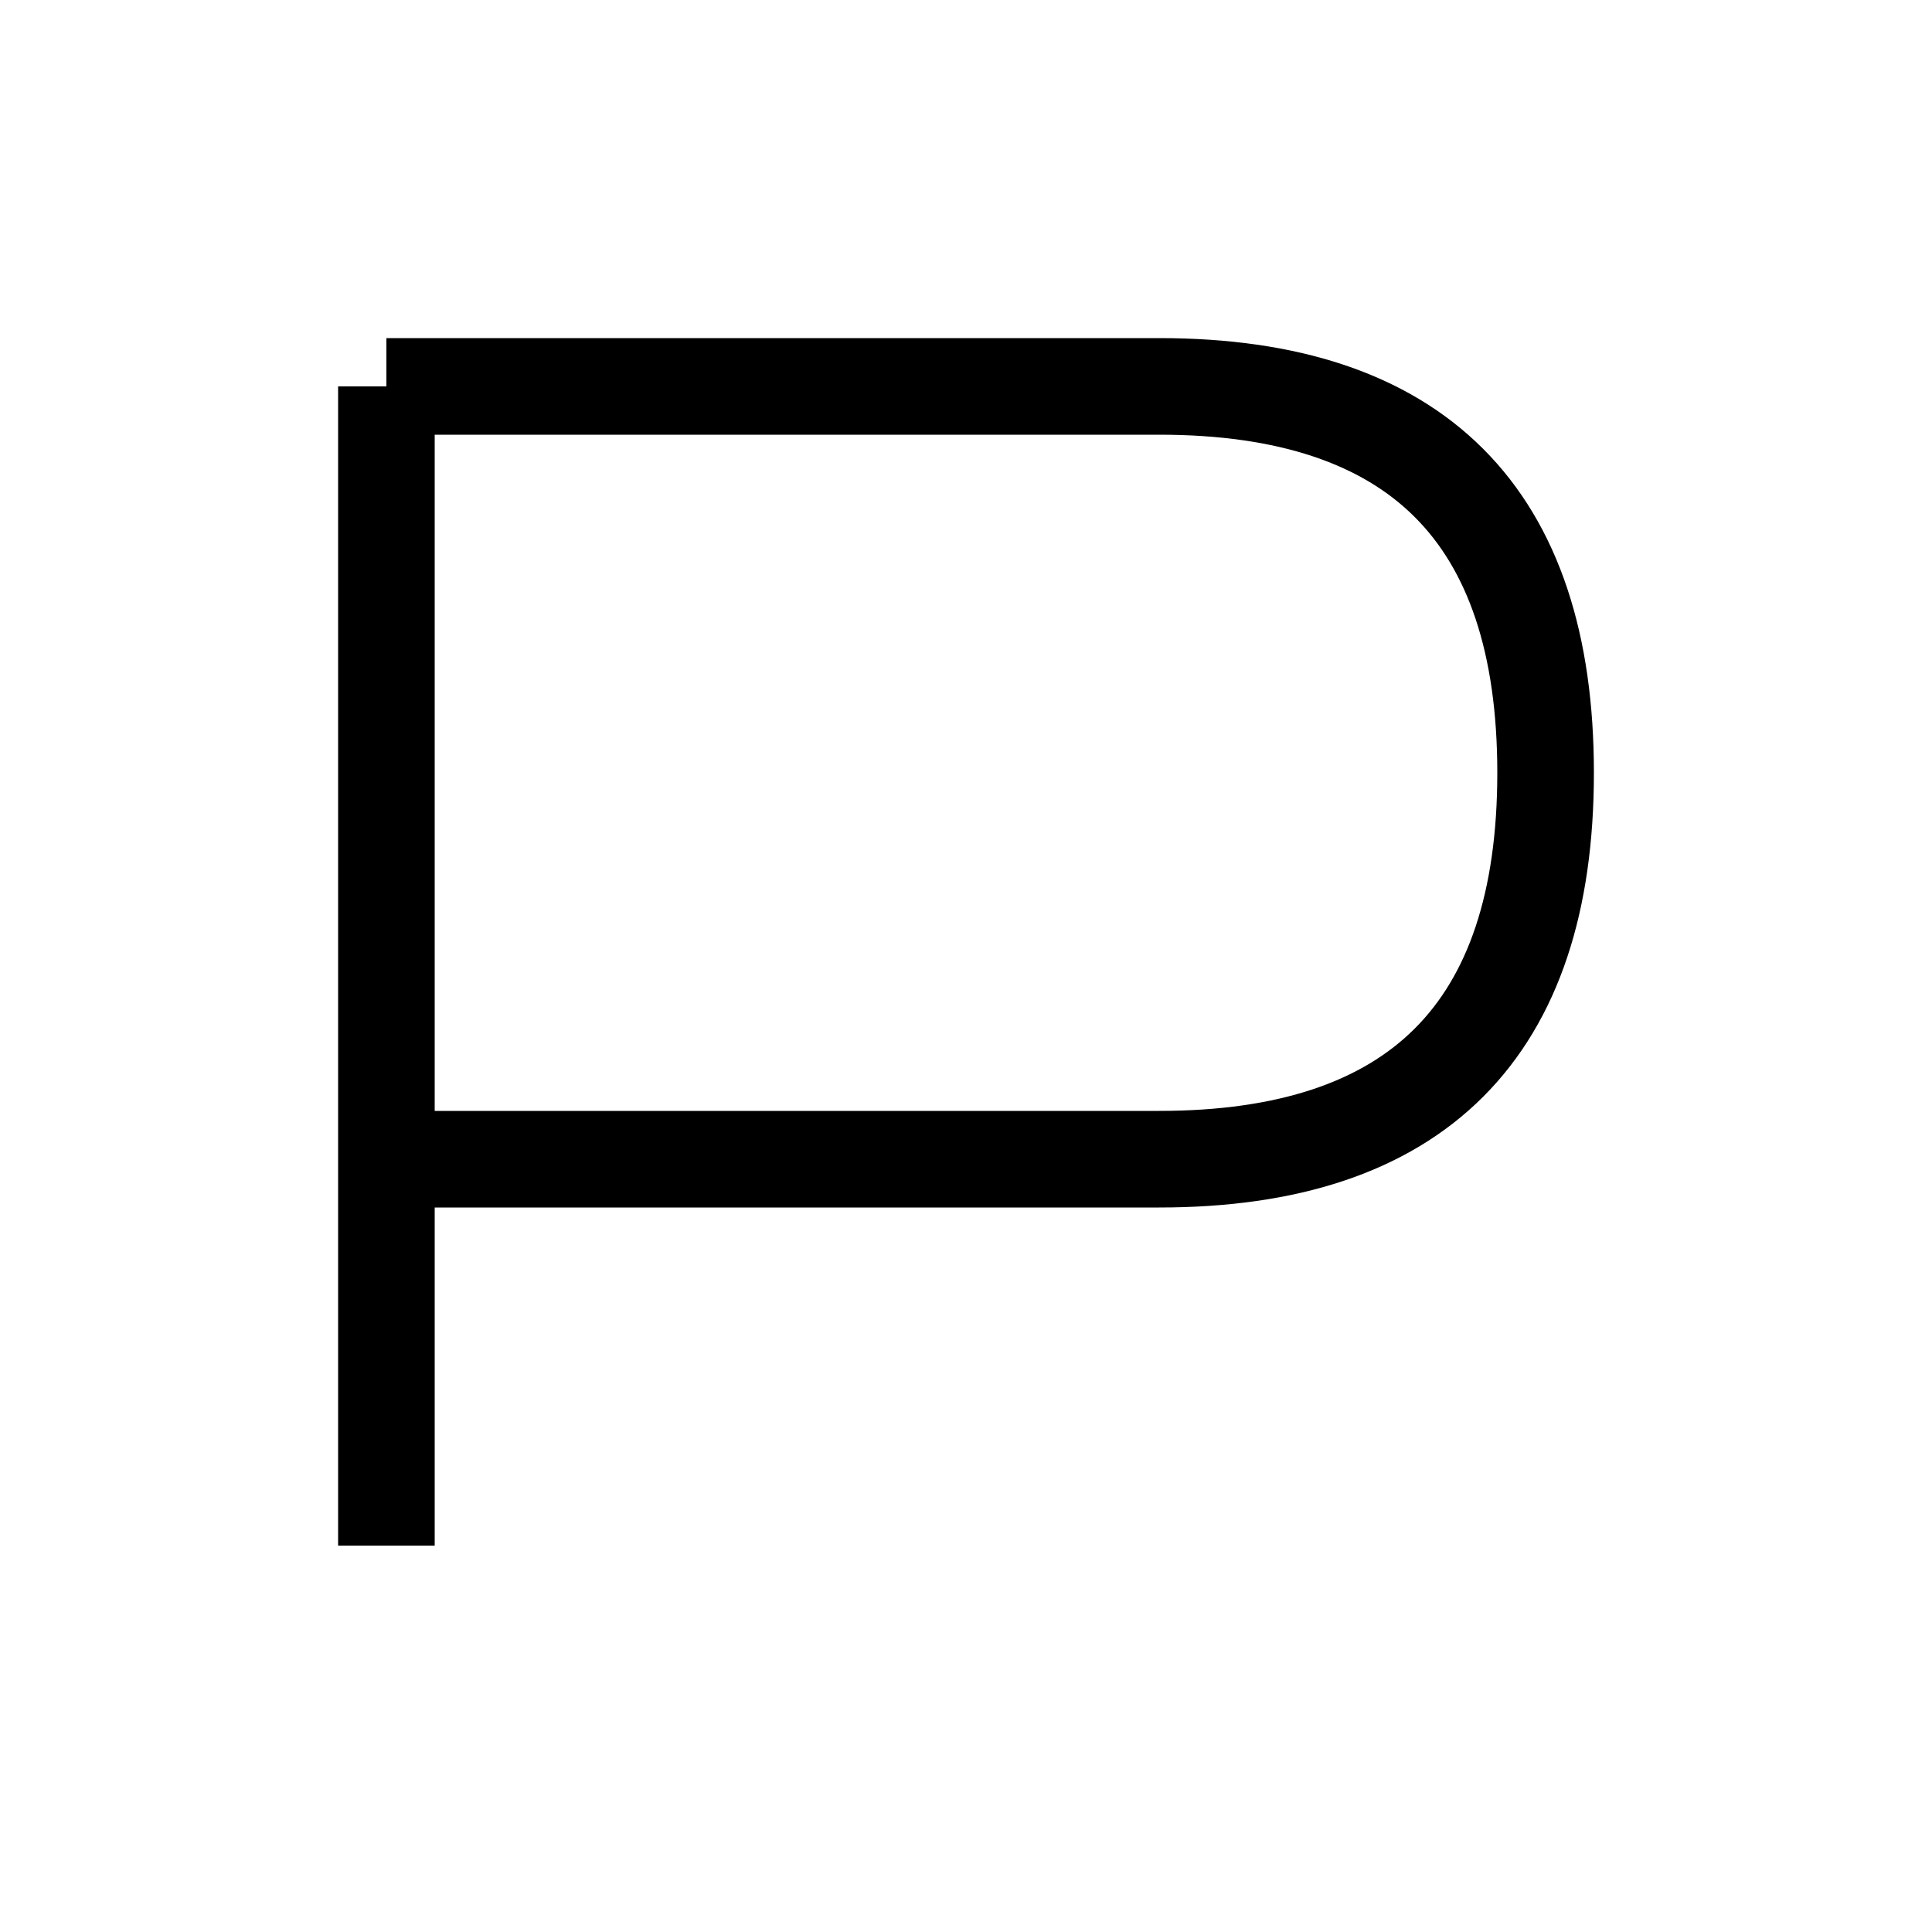
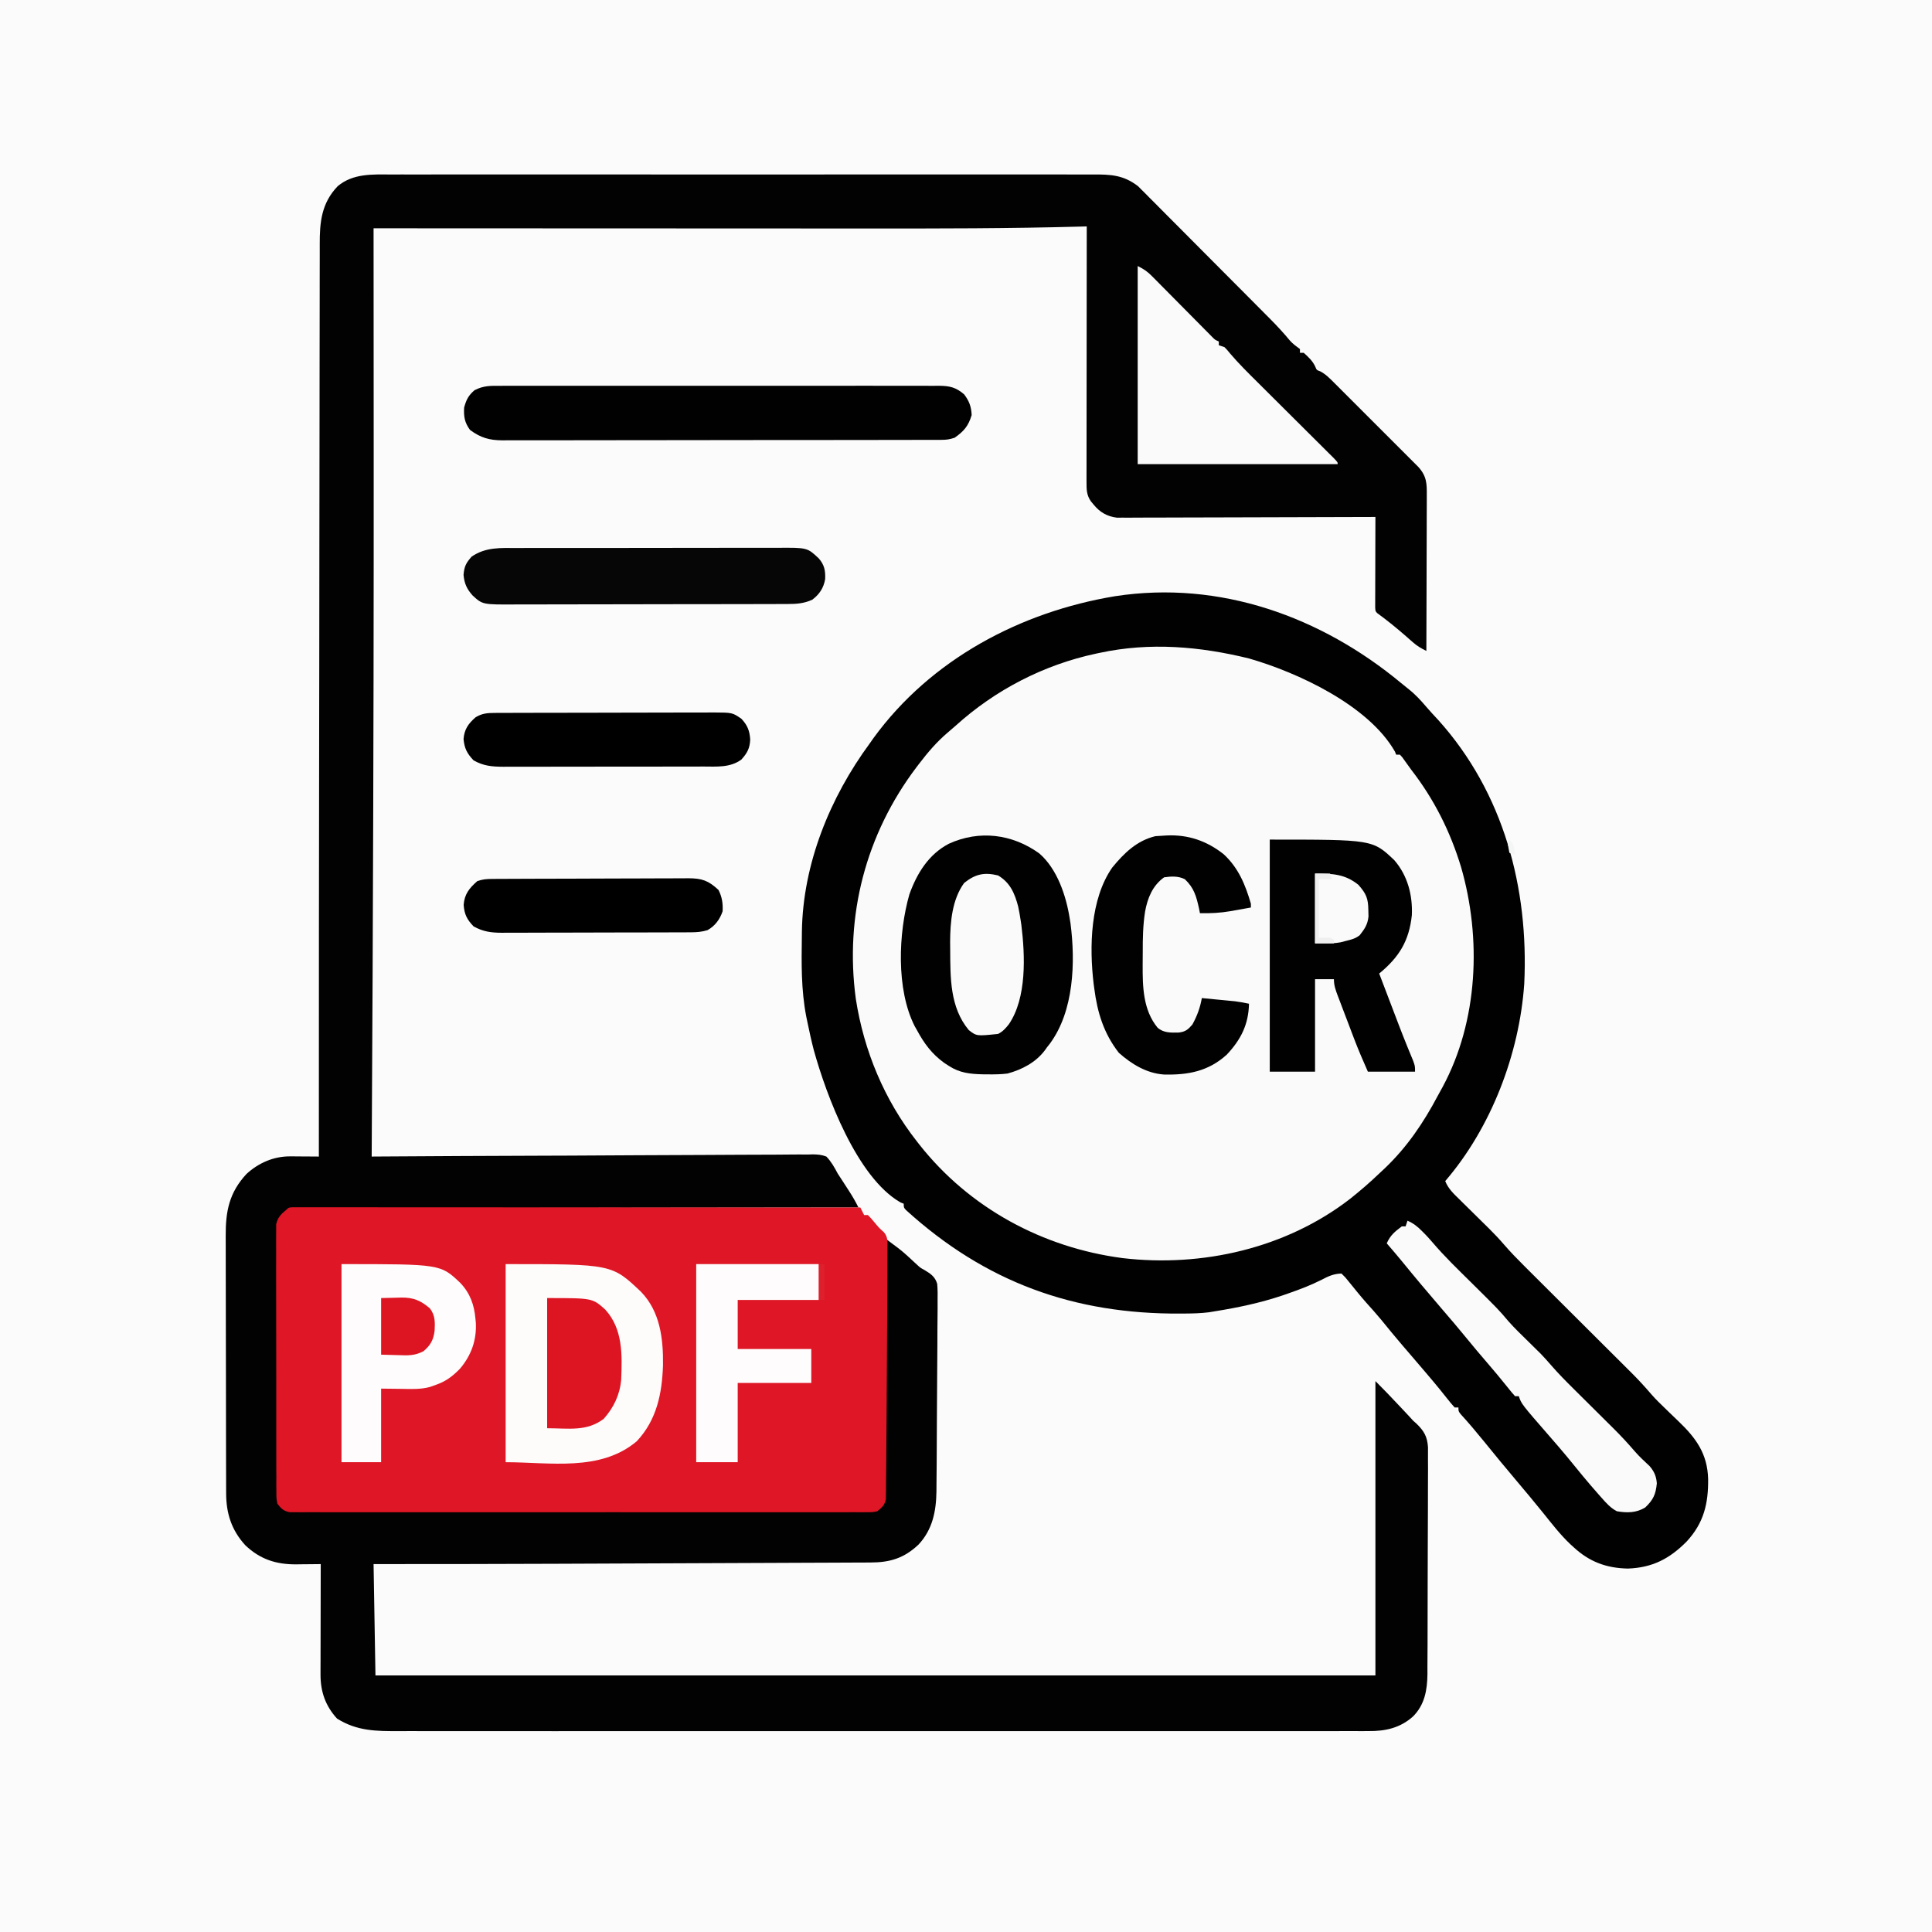
- <svg xmlns="http://www.w3.org/2000/svg" width="100" height="100">
-   <path d="M20 20 V80 M20 20 H60 Q80 20 80 40 T60 60 H20" fill="none" stroke="black" stroke-width="5" />
+ <svg xmlns="http://www.w3.org/2000/svg" version="1.1" width="1024" height="1024">
+   <path d="M0 0 C337.92 0 675.84 0 1024 0 C1024 337.92 1024 675.84 1024 1024 C686.08 1024 348.16 1024 0 1024 C0 686.08 0 348.16 0 0 Z " fill="#FBFBFB" transform="translate(0,0)" />
+   <path d="M0 0 C1.378 1.143 2.765 2.276 4.172 3.383 C7.715 6.185 10.582 9.346 13.492 12.773 C15.506 15.113 17.605 17.356 19.711 19.613 C54.328 58.109 67.729 108.626 65.278 159.481 C62.686 196.651 47.75 235.691 23.398 263.988 C25.015 268.075 27.95 270.778 31.035 273.785 C31.593 274.338 32.15 274.89 32.725 275.459 C34.507 277.224 36.296 278.981 38.086 280.738 C39.857 282.482 41.627 284.226 43.393 285.974 C44.49 287.059 45.59 288.142 46.693 289.22 C49.474 291.966 52.111 294.779 54.657 297.746 C58.096 301.692 61.7 305.419 65.416 309.104 C66.41 310.095 66.41 310.095 67.424 311.107 C68.85 312.529 70.276 313.949 71.703 315.368 C73.968 317.62 76.23 319.875 78.49 322.131 C83.29 326.92 88.094 331.704 92.898 336.488 C98.47 342.036 104.04 347.586 109.606 353.14 C111.824 355.351 114.044 357.559 116.265 359.767 C117.637 361.136 119.009 362.504 120.381 363.873 C120.99 364.477 121.599 365.081 122.226 365.703 C125.932 369.408 129.433 373.241 132.847 377.218 C135.013 379.69 137.345 381.959 139.719 384.23 C140.676 385.161 141.633 386.092 142.59 387.023 C144.056 388.447 145.526 389.866 147.006 391.274 C156.444 400.274 162.373 408.597 162.742 421.843 C162.898 434.888 160.464 445.143 151.398 454.988 C142.323 464.165 133.212 468.894 120.211 469.363 C108.799 469.138 99.734 465.747 91.398 457.988 C90.808 457.453 90.218 456.918 89.609 456.367 C84.355 451.365 79.929 445.636 75.398 439.988 C70.623 434.105 65.804 428.264 60.898 422.488 C55.201 415.781 49.634 408.972 44.086 402.141 C40.037 397.168 35.948 392.275 31.613 387.547 C30.398 385.988 30.398 385.988 30.398 383.988 C29.738 383.988 29.078 383.988 28.398 383.988 C27.024 382.48 25.725 380.903 24.461 379.301 C23.654 378.293 22.847 377.285 22.016 376.246 C21.587 375.71 21.159 375.174 20.718 374.622 C18.55 371.937 16.32 369.306 14.086 366.676 C13.629 366.137 13.172 365.598 12.702 365.043 C9.751 361.566 6.782 358.105 3.809 354.648 C3.302 354.059 2.795 353.47 2.273 352.863 C1.77 352.278 1.267 351.693 0.748 351.09 C-3.086 346.621 -6.813 342.072 -10.523 337.5 C-13.116 334.366 -15.826 331.35 -18.547 328.328 C-21.708 324.728 -24.71 321.001 -27.719 317.273 C-29.552 314.973 -29.552 314.973 -31.602 312.988 C-35.635 313.089 -38.576 314.416 -42.066 316.266 C-47.777 319.161 -53.62 321.39 -59.664 323.488 C-60.781 323.876 -61.898 324.264 -63.048 324.664 C-74.669 328.561 -86.512 331.048 -98.602 332.988 C-99.685 333.167 -100.769 333.346 -101.885 333.53 C-106.049 334.043 -110.107 334.168 -114.297 334.191 C-115.118 334.198 -115.94 334.206 -116.786 334.213 C-173.402 334.589 -220.338 317.599 -262.496 279.266 C-263.602 277.988 -263.602 277.988 -263.602 275.988 C-264.176 275.756 -264.751 275.524 -265.344 275.285 C-288.465 262.005 -304.596 218.603 -311.258 194.625 C-312.52 189.774 -313.594 184.897 -314.602 179.988 C-314.816 178.961 -315.03 177.934 -315.25 176.875 C-318.024 162.662 -317.813 148.405 -317.602 133.988 C-317.594 133.244 -317.587 132.499 -317.58 131.732 C-317.057 95.814 -302.671 60.605 -281.602 31.988 C-280.945 31.054 -280.289 30.119 -279.613 29.156 C-249.247 -12.538 -201.711 -37.725 -151.602 -46.012 C-95.969 -54.561 -42.361 -35.139 0 0 Z " fill="#FAFAFA" transform="translate(742.6016,362.0117)" />
+   <path d="M0 0 C1.661 -0.005 3.322 -0.011 4.983 -0.019 C9.529 -0.036 14.074 -0.027 18.619 -0.015 C23.529 -0.006 28.438 -0.02 33.348 -0.031 C42.957 -0.049 52.566 -0.045 62.176 -0.033 C69.985 -0.024 77.795 -0.023 85.604 -0.027 C87.272 -0.028 87.272 -0.028 88.974 -0.029 C91.233 -0.03 93.492 -0.032 95.751 -0.033 C116.927 -0.044 138.102 -0.031 159.277 -0.01 C177.446 0.008 195.614 0.005 213.783 -0.014 C234.886 -0.035 255.989 -0.043 277.093 -0.031 C279.343 -0.03 281.593 -0.029 283.843 -0.027 C285.504 -0.026 285.504 -0.026 287.198 -0.025 C294.999 -0.022 302.8 -0.028 310.601 -0.037 C320.106 -0.048 329.612 -0.045 339.117 -0.024 C343.967 -0.014 348.816 -0.009 353.666 -0.023 C358.106 -0.035 362.545 -0.028 366.985 -0.007 C368.591 -0.002 370.196 -0.005 371.802 -0.014 C381.265 -0.067 388.06 0.23 395.776 6.199 C396.336 6.761 396.896 7.324 397.473 7.903 C398.131 8.555 398.79 9.206 399.469 9.878 C400.16 10.582 400.851 11.286 401.563 12.011 C402.315 12.761 403.068 13.511 403.843 14.284 C406.312 16.752 408.768 19.233 411.223 21.715 C412.945 23.442 414.668 25.168 416.392 26.894 C419.997 30.507 423.595 34.126 427.189 37.75 C431.785 42.386 436.391 47.01 441.002 51.63 C445.412 56.051 449.818 60.476 454.223 64.902 C455.476 66.161 455.476 66.161 456.755 67.445 C459.131 69.833 461.504 72.224 463.875 74.617 C464.571 75.314 465.266 76.012 465.982 76.731 C469.598 80.387 473.045 84.109 476.317 88.077 C477.882 89.836 479.695 91.123 481.59 92.508 C481.59 93.168 481.59 93.828 481.59 94.508 C482.25 94.508 482.91 94.508 483.59 94.508 C486.078 96.747 488.179 98.663 489.652 101.695 C490.428 103.648 490.428 103.648 492.324 104.313 C495.347 105.907 497.366 108.03 499.786 110.445 C500.29 110.946 500.795 111.447 501.315 111.963 C502.976 113.616 504.631 115.277 506.285 116.938 C507.44 118.091 508.596 119.245 509.751 120.398 C512.17 122.814 514.586 125.234 516.999 127.656 C520.09 130.759 523.19 133.852 526.293 136.943 C528.68 139.323 531.062 141.707 533.442 144.093 C534.584 145.235 535.726 146.376 536.87 147.516 C538.469 149.11 540.062 150.71 541.653 152.312 C542.56 153.221 543.467 154.13 544.402 155.066 C548.808 159.983 548.873 163.841 548.817 170.316 C548.817 171.204 548.817 172.092 548.818 173.007 C548.816 175.94 548.801 178.872 548.785 181.805 C548.781 183.839 548.779 185.874 548.777 187.908 C548.769 193.261 548.749 198.614 548.727 203.967 C548.707 209.43 548.698 214.893 548.687 220.356 C548.666 231.073 548.632 241.791 548.59 252.508 C545.88 251.191 543.68 249.895 541.418 247.899 C540.55 247.141 540.55 247.141 539.665 246.369 C538.761 245.571 538.761 245.571 537.84 244.758 C532.896 240.451 527.9 236.361 522.59 232.508 C521.59 231.508 521.59 231.508 521.47 229.489 C521.473 228.16 521.473 228.16 521.476 226.805 C521.476 225.804 521.476 224.803 521.477 223.771 C521.482 222.683 521.487 221.594 521.492 220.473 C521.494 219.364 521.495 218.256 521.496 217.114 C521.502 213.558 521.515 210.002 521.527 206.445 C521.532 204.041 521.537 201.637 521.541 199.233 C521.552 193.324 521.569 187.416 521.59 181.508 C520.516 181.512 520.516 181.512 519.42 181.516 C501.993 181.583 484.566 181.632 467.139 181.663 C458.712 181.679 450.284 181.7 441.857 181.734 C434.511 181.764 427.165 181.784 419.819 181.79 C415.93 181.794 412.041 181.803 408.152 181.825 C404.489 181.846 400.827 181.852 397.165 181.847 C395.183 181.848 393.202 181.865 391.221 181.881 C390.035 181.877 388.848 181.873 387.626 181.869 C386.599 181.871 385.573 181.874 384.515 181.877 C379.375 181.228 375.524 178.998 372.277 175.008 C371.786 174.42 371.295 173.832 370.789 173.227 C368.423 169.836 368.466 166.793 368.47 162.794 C368.467 161.008 368.467 161.008 368.465 159.187 C368.469 157.879 368.473 156.571 368.476 155.224 C368.477 153.834 368.476 152.445 368.476 151.055 C368.476 147.281 368.481 143.506 368.488 139.732 C368.495 135.788 368.495 131.844 368.496 127.9 C368.5 120.431 368.508 112.962 368.518 105.493 C368.529 96.99 368.534 88.487 368.539 79.984 C368.55 62.492 368.568 45 368.59 27.508 C367.538 27.538 366.487 27.567 365.404 27.598 C327.519 28.64 289.646 28.643 251.751 28.611 C242.672 28.604 233.593 28.603 224.514 28.602 C208.335 28.6 192.156 28.593 175.978 28.583 C160.3 28.574 144.622 28.567 128.944 28.563 C127.971 28.563 126.998 28.562 125.996 28.562 C121.112 28.561 116.228 28.56 111.344 28.558 C71.093 28.548 30.841 28.53 -9.41 28.508 C-9.409 29.658 -9.408 30.809 -9.407 31.994 C-9.378 69.335 -9.359 106.676 -9.348 144.017 C-9.348 146.25 -9.347 148.483 -9.346 150.717 C-9.325 224.115 -9.37 297.513 -9.91 423.008 C-9.916 424.258 -9.922 425.508 -9.928 426.796 C-10.078 458.033 -10.237 489.271 -10.41 520.508 C-9.174 520.5 -7.937 520.491 -6.663 520.483 C22.688 520.288 52.038 520.139 81.389 520.048 C85.002 520.037 88.614 520.025 92.227 520.014 C93.305 520.01 93.305 520.01 94.406 520.006 C106.051 519.967 117.697 519.896 129.342 519.814 C141.291 519.729 153.239 519.679 165.188 519.661 C171.9 519.65 178.612 519.623 185.323 519.556 C191.639 519.495 197.953 519.476 204.268 519.49 C206.588 519.487 208.908 519.47 211.227 519.435 C214.393 519.39 217.553 519.401 220.719 519.426 C222.099 519.386 222.099 519.386 223.508 519.346 C226.154 519.402 228.118 519.55 230.59 520.508 C233.183 523.225 234.853 526.199 236.59 529.508 C237.404 530.784 238.23 532.052 239.074 533.309 C239.83 534.479 240.585 535.649 241.34 536.82 C241.725 537.414 242.111 538.008 242.508 538.619 C244.376 541.518 246.082 544.409 247.59 547.508 C246.953 547.508 246.316 547.508 245.659 547.509 C207.915 547.522 170.17 547.562 132.426 547.635 C127.896 547.644 123.366 547.652 118.836 547.661 C117.483 547.663 117.483 547.663 116.103 547.666 C101.492 547.692 86.881 547.701 72.27 547.704 C57.283 547.707 42.296 547.729 27.308 547.768 C18.057 547.792 8.806 547.801 -0.445 547.791 C-6.786 547.786 -13.126 547.799 -19.466 547.827 C-23.126 547.842 -26.786 547.849 -30.447 547.835 C-34.413 547.819 -38.378 547.842 -42.344 547.869 C-43.504 547.858 -44.665 547.847 -45.86 547.836 C-52.119 547.908 -52.119 547.908 -57.625 550.653 C-59.727 554.014 -60.034 555.875 -60.032 559.822 C-60.043 561.095 -60.054 562.368 -60.066 563.679 C-60.053 565.083 -60.039 566.486 -60.025 567.889 C-60.029 569.373 -60.035 570.856 -60.042 572.34 C-60.056 576.363 -60.039 580.385 -60.016 584.407 C-59.996 588.617 -60.002 592.826 -60.004 597.035 C-60.004 604.102 -59.984 611.168 -59.952 618.234 C-59.915 626.408 -59.907 634.581 -59.913 642.755 C-59.92 650.616 -59.909 658.477 -59.89 666.339 C-59.881 669.685 -59.879 673.032 -59.88 676.379 C-59.881 680.317 -59.867 684.255 -59.841 688.193 C-59.834 689.64 -59.832 691.087 -59.835 692.534 C-59.839 694.505 -59.822 696.477 -59.805 698.448 C-59.801 699.553 -59.797 700.657 -59.793 701.795 C-59.631 704.474 -59.631 704.474 -58.215 706.154 C-55.767 707.99 -54.192 707.884 -51.146 707.885 C-50.048 707.893 -48.95 707.901 -47.819 707.909 C-46.002 707.899 -46.002 707.899 -44.149 707.889 C-42.866 707.894 -41.584 707.898 -40.262 707.903 C-36.694 707.916 -33.127 707.909 -29.559 707.9 C-25.715 707.893 -21.87 707.904 -18.026 707.912 C-10.491 707.925 -2.957 707.922 4.578 707.914 C10.699 707.907 16.821 707.906 22.943 707.909 C23.813 707.91 24.683 707.91 25.58 707.911 C27.347 707.912 29.115 707.913 30.883 707.914 C47.47 707.922 64.057 707.912 80.645 707.896 C94.887 707.883 109.13 707.885 123.373 707.899 C139.9 707.915 156.426 707.921 172.953 707.912 C174.714 707.911 176.476 707.91 178.237 707.909 C179.103 707.909 179.97 707.908 180.863 707.908 C186.98 707.905 193.096 707.91 199.213 707.917 C206.664 707.925 214.114 707.923 221.565 707.907 C225.369 707.899 229.173 707.896 232.977 707.906 C237.094 707.916 241.211 707.904 245.329 707.889 C246.54 707.896 247.751 707.902 248.998 707.909 C250.096 707.901 251.194 707.894 252.325 707.885 C253.752 707.885 253.752 707.885 255.207 707.884 C258.027 707.439 258.922 706.79 260.59 704.508 C261.066 701.87 261.066 701.87 261.027 698.832 C261.047 697.65 261.068 696.468 261.09 695.25 C261.098 693.952 261.106 692.653 261.114 691.316 C261.133 689.936 261.153 688.556 261.174 687.177 C261.229 683.429 261.265 679.681 261.298 675.934 C261.335 672.018 261.39 668.102 261.442 664.186 C261.539 656.77 261.62 649.354 261.697 641.938 C261.784 633.496 261.889 625.053 261.994 616.611 C262.211 599.243 262.408 581.876 262.59 564.508 C263.868 565.458 265.145 566.409 266.422 567.361 C267.133 567.891 267.844 568.421 268.577 568.967 C271.878 571.494 274.865 574.332 277.902 577.164 C280.36 579.463 280.36 579.463 282.569 580.639 C285.877 582.637 288.187 584.159 289.323 587.962 C289.59 591.057 289.602 594.064 289.53 597.17 C289.534 598.338 289.539 599.506 289.543 600.71 C289.548 604.568 289.495 608.423 289.441 612.281 C289.432 614.967 289.425 617.652 289.421 620.337 C289.409 625.964 289.366 631.591 289.303 637.218 C289.223 644.423 289.188 651.627 289.169 658.832 C289.152 665.047 289.117 671.261 289.078 677.475 C289.066 679.462 289.056 681.449 289.046 683.437 C289.023 687.154 288.986 690.871 288.944 694.588 C288.938 695.681 288.933 696.774 288.928 697.9 C288.778 708.54 286.87 718.209 279.402 726.195 C271.694 733.456 264.24 735.654 253.883 735.666 C252.994 735.671 252.105 735.676 251.189 735.681 C248.202 735.697 245.215 735.705 242.227 735.713 C240.086 735.723 237.945 735.733 235.804 735.743 C229.969 735.77 224.133 735.791 218.298 735.811 C212.15 735.833 206.002 735.861 199.854 735.887 C189.483 735.932 179.111 735.972 168.739 736.011 C154.284 736.064 139.829 736.124 125.374 736.185 C115.223 736.228 105.073 736.269 94.923 736.31 C92.501 736.319 90.079 736.329 87.658 736.339 C55.301 736.47 22.946 736.526 -9.41 736.508 C-9.08 755.978 -8.75 775.448 -8.41 795.508 C166.49 795.508 341.39 795.508 521.59 795.508 C521.59 744.028 521.59 692.548 521.59 639.508 C525.797 643.715 529.899 647.981 533.965 652.32 C534.599 652.994 535.233 653.668 535.887 654.361 C536.518 655.035 537.15 655.709 537.801 656.402 C538.361 656.999 538.921 657.596 539.498 658.21 C540.188 658.969 540.878 659.727 541.59 660.508 C542.153 661.006 542.715 661.504 543.295 662.016 C547.366 665.946 549.066 668.879 549.459 674.572 C549.491 676.967 549.485 679.363 549.448 681.758 C549.455 683.071 549.463 684.384 549.471 685.737 C549.49 689.32 549.465 692.902 549.431 696.485 C549.402 700.247 549.41 704.009 549.413 707.771 C549.412 714.089 549.383 720.405 549.338 726.723 C549.285 734.008 549.271 741.293 549.279 748.579 C549.286 755.609 549.27 762.639 549.242 769.669 C549.23 772.651 549.226 775.632 549.227 778.614 C549.227 782.786 549.193 786.957 549.155 791.129 C549.158 792.356 549.162 793.582 549.165 794.846 C549.05 803.307 547.713 811.119 541.465 817.32 C534.66 823.384 526.823 825.11 517.925 825.011 C517.002 825.017 516.079 825.023 515.127 825.029 C512.046 825.043 508.966 825.03 505.885 825.016 C503.648 825.02 501.412 825.027 499.176 825.035 C493.04 825.051 486.904 825.043 480.768 825.031 C474.827 825.023 468.887 825.033 462.946 825.043 C450.048 825.064 437.149 825.063 424.251 825.051 C412.963 825.041 401.675 825.038 390.387 825.043 C389.263 825.044 389.263 825.044 388.117 825.044 C385.076 825.045 382.035 825.047 378.994 825.048 C350.472 825.06 321.951 825.049 293.43 825.028 C268.099 825.009 242.769 825.01 217.438 825.029 C188.97 825.051 160.502 825.059 132.034 825.047 C128.998 825.046 125.962 825.044 122.927 825.043 C122.179 825.043 121.432 825.043 120.662 825.042 C109.382 825.038 98.103 825.043 86.823 825.053 C73.995 825.065 61.167 825.062 48.339 825.04 C41.794 825.029 35.249 825.025 28.704 825.039 C22.711 825.051 16.719 825.044 10.727 825.023 C8.56 825.018 6.393 825.02 4.226 825.03 C-7.947 825.081 -18.173 825.065 -28.785 818.383 C-34.953 811.628 -37.541 804.094 -37.524 795.087 C-37.524 793.786 -37.524 792.485 -37.523 791.144 C-37.518 789.729 -37.513 788.314 -37.508 786.899 C-37.506 785.447 -37.505 783.995 -37.504 782.544 C-37.5 778.73 -37.49 774.916 -37.479 771.102 C-37.469 767.207 -37.464 763.313 -37.459 759.418 C-37.448 751.781 -37.431 744.145 -37.41 736.508 C-38.013 736.516 -38.616 736.525 -39.238 736.534 C-41.997 736.568 -44.756 736.589 -47.516 736.609 C-48.464 736.623 -49.413 736.637 -50.391 736.651 C-61.087 736.711 -69.561 733.978 -77.41 726.508 C-84.656 718.571 -87.523 709.726 -87.551 699.045 C-87.556 697.738 -87.562 696.432 -87.568 695.086 C-87.569 693.645 -87.57 692.204 -87.571 690.763 C-87.576 689.24 -87.581 687.717 -87.586 686.194 C-87.599 682.061 -87.606 677.929 -87.61 673.796 C-87.613 671.212 -87.617 668.628 -87.622 666.044 C-87.636 657.951 -87.645 649.858 -87.649 641.765 C-87.654 632.436 -87.671 623.108 -87.7 613.78 C-87.722 606.56 -87.732 599.34 -87.733 592.121 C-87.734 587.813 -87.74 583.505 -87.758 579.197 C-87.774 575.142 -87.777 571.088 -87.768 567.033 C-87.767 565.55 -87.771 564.067 -87.781 562.584 C-87.864 549.451 -85.899 539.589 -76.781 529.75 C-70.423 523.879 -62.316 520.355 -53.645 520.41 C-52.755 520.414 -51.866 520.417 -50.949 520.42 C-50.029 520.428 -49.108 520.437 -48.16 520.445 C-47.224 520.45 -46.288 520.454 -45.324 520.459 C-43.019 520.471 -40.715 520.487 -38.41 520.508 C-38.41 519.879 -38.411 519.25 -38.411 518.602 C-38.431 440.064 -38.358 361.525 -38.232 282.987 C-38.222 276.729 -38.212 270.47 -38.203 264.212 C-38.201 262.967 -38.199 261.722 -38.197 260.439 C-38.165 240.1 -38.149 219.761 -38.137 199.422 C-38.125 178.404 -38.097 157.386 -38.056 136.367 C-38.031 123.465 -38.017 110.563 -38.019 97.66 C-38.019 88.861 -38.004 80.062 -37.978 71.263 C-37.963 66.194 -37.955 61.125 -37.964 56.056 C-37.973 51.416 -37.963 46.777 -37.938 42.137 C-37.932 40.461 -37.933 38.786 -37.942 37.111 C-37.997 25.237 -37.023 15.158 -28.416 6.184 C-20.258 -0.634 -10.05 -0.061 0 0 Z " fill="#020202" transform="translate(207.4102,92.49207)" />
+   <path d="M0 0 C0.92 0 1.84 0.001 2.788 0.001 C3.846 -0.001 4.903 -0.003 5.992 -0.005 C7.169 -0.002 8.345 0.001 9.556 0.004 C10.794 0.003 12.033 0.002 13.308 0.001 C16.761 -0 20.213 0.003 23.666 0.008 C27.383 0.012 31.1 0.011 34.817 0.01 C41.262 0.01 47.708 0.013 54.153 0.018 C63.472 0.027 72.791 0.029 82.11 0.03 C97.228 0.033 112.346 0.039 127.464 0.049 C142.153 0.058 156.843 0.065 171.532 0.069 C172.437 0.07 173.342 0.07 174.274 0.07 C178.813 0.071 183.352 0.073 187.891 0.074 C225.572 0.084 263.252 0.102 300.933 0.124 C301.593 1.444 302.253 2.764 302.933 4.124 C303.593 4.124 304.253 4.124 304.933 4.124 C306.554 5.769 306.554 5.769 308.37 7.937 C310.751 10.837 310.751 10.837 313.52 13.333 C315.679 16.07 315.3 18.38 315.289 21.825 C315.291 22.507 315.293 23.189 315.295 23.892 C315.298 26.174 315.28 28.456 315.261 30.737 C315.259 32.359 315.257 33.981 315.257 35.602 C315.252 39.974 315.228 44.345 315.2 48.716 C315.177 52.336 315.164 55.956 315.151 59.576 C315.117 68.764 315.06 77.951 314.99 87.138 C314.946 93.066 314.912 98.993 314.886 104.921 C314.853 112.229 314.797 119.536 314.721 126.844 C314.694 129.525 314.675 132.206 314.663 134.887 C314.642 138.587 314.596 142.285 314.542 145.984 C314.541 147.065 314.54 148.147 314.539 149.261 C314.509 150.74 314.509 150.74 314.479 152.248 C314.47 153.099 314.461 153.951 314.452 154.828 C313.739 157.981 312.415 159.09 309.933 161.124 C307.427 161.626 307.427 161.626 304.548 161.628 C302.899 161.643 302.899 161.643 301.217 161.659 C300.01 161.65 298.802 161.641 297.558 161.632 C296.275 161.638 294.993 161.645 293.671 161.651 C290.107 161.668 286.544 161.659 282.981 161.647 C279.139 161.638 275.297 161.652 271.455 161.663 C263.928 161.681 256.401 161.677 248.873 161.665 C242.757 161.656 236.64 161.655 230.524 161.659 C229.654 161.66 228.785 161.661 227.888 161.661 C226.122 161.663 224.355 161.664 222.588 161.665 C206.012 161.677 189.436 161.663 172.86 161.642 C158.63 161.624 144.4 161.627 130.17 161.646 C113.654 161.667 97.139 161.676 80.623 161.663 C78.863 161.662 77.102 161.661 75.342 161.659 C74.476 161.659 73.609 161.658 72.717 161.658 C66.606 161.654 60.496 161.66 54.385 161.669 C46.941 161.681 39.496 161.678 32.052 161.656 C28.252 161.646 24.452 161.642 20.652 161.655 C16.537 161.669 12.423 161.652 8.308 161.632 C7.1 161.641 5.893 161.65 4.649 161.659 C3.55 161.649 2.45 161.638 1.318 161.628 C0.368 161.627 -0.583 161.626 -1.561 161.626 C-4.829 160.972 -6.026 159.708 -8.067 157.124 C-8.573 154.288 -8.573 154.288 -8.582 150.944 C-8.594 149.675 -8.607 148.407 -8.62 147.099 C-8.614 145.696 -8.607 144.292 -8.6 142.888 C-8.608 141.408 -8.616 139.928 -8.627 138.448 C-8.649 134.429 -8.646 130.411 -8.637 126.392 C-8.632 123.037 -8.639 119.682 -8.647 116.327 C-8.664 108.412 -8.66 100.498 -8.643 92.583 C-8.627 84.418 -8.642 76.253 -8.675 68.088 C-8.701 61.077 -8.709 54.067 -8.7 47.056 C-8.695 42.869 -8.697 38.682 -8.718 34.495 C-8.736 30.558 -8.73 26.621 -8.706 22.683 C-8.701 21.239 -8.704 19.794 -8.717 18.35 C-8.733 16.377 -8.715 14.404 -8.695 12.431 C-8.695 11.327 -8.694 10.224 -8.693 9.086 C-7.868 5.184 -6.042 3.681 -3.067 1.124 C-2.067 0.124 -2.067 0.124 0 0 Z " fill="#DE1625" transform="translate(155.067,639.8758)" />
+   <path d="M0 0 C1.378 1.143 2.765 2.276 4.172 3.383 C7.715 6.185 10.582 9.346 13.492 12.773 C15.506 15.113 17.605 17.356 19.711 19.613 C54.328 58.109 67.729 108.626 65.278 159.481 C62.686 196.651 47.75 235.691 23.398 263.988 C25.015 268.075 27.95 270.778 31.035 273.785 C31.593 274.338 32.15 274.89 32.725 275.459 C34.507 277.224 36.296 278.981 38.086 280.738 C39.857 282.482 41.627 284.226 43.393 285.974 C44.49 287.059 45.59 288.142 46.693 289.22 C49.474 291.966 52.111 294.779 54.657 297.746 C58.096 301.692 61.7 305.419 65.416 309.104 C66.41 310.095 66.41 310.095 67.424 311.107 C68.85 312.529 70.276 313.949 71.703 315.368 C73.968 317.62 76.23 319.875 78.49 322.131 C83.29 326.92 88.094 331.704 92.898 336.488 C98.47 342.036 104.04 347.586 109.606 353.14 C111.824 355.351 114.044 357.559 116.265 359.767 C117.637 361.136 119.009 362.504 120.381 363.873 C120.99 364.477 121.599 365.081 122.226 365.703 C125.932 369.408 129.433 373.241 132.847 377.218 C135.013 379.69 137.345 381.959 139.719 384.23 C140.676 385.161 141.633 386.092 142.59 387.023 C144.056 388.447 145.526 389.866 147.006 391.274 C156.444 400.274 162.373 408.597 162.742 421.843 C162.898 434.888 160.464 445.143 151.398 454.988 C142.323 464.165 133.212 468.894 120.211 469.363 C108.799 469.138 99.734 465.747 91.398 457.988 C90.808 457.453 90.218 456.918 89.609 456.367 C84.355 451.365 79.929 445.636 75.398 439.988 C70.623 434.105 65.804 428.264 60.898 422.488 C55.201 415.781 49.634 408.972 44.086 402.141 C40.037 397.168 35.948 392.275 31.613 387.547 C30.398 385.988 30.398 385.988 30.398 383.988 C29.738 383.988 29.078 383.988 28.398 383.988 C27.024 382.48 25.725 380.903 24.461 379.301 C23.654 378.293 22.847 377.285 22.016 376.246 C21.587 375.71 21.159 375.174 20.718 374.622 C18.55 371.937 16.32 369.306 14.086 366.676 C13.629 366.137 13.172 365.598 12.702 365.043 C9.751 361.566 6.782 358.105 3.809 354.648 C3.302 354.059 2.795 353.47 2.273 352.863 C1.77 352.278 1.267 351.693 0.748 351.09 C-3.086 346.621 -6.813 342.072 -10.523 337.5 C-13.116 334.366 -15.826 331.35 -18.547 328.328 C-21.708 324.728 -24.71 321.001 -27.719 317.273 C-29.552 314.973 -29.552 314.973 -31.602 312.988 C-35.635 313.089 -38.576 314.416 -42.066 316.266 C-47.777 319.161 -53.62 321.39 -59.664 323.488 C-60.781 323.876 -61.898 324.264 -63.048 324.664 C-74.669 328.561 -86.512 331.048 -98.602 332.988 C-99.685 333.167 -100.769 333.346 -101.885 333.53 C-106.049 334.043 -110.107 334.168 -114.297 334.191 C-115.118 334.198 -115.94 334.206 -116.786 334.213 C-173.402 334.589 -220.338 317.599 -262.496 279.266 C-263.602 277.988 -263.602 277.988 -263.602 275.988 C-264.176 275.756 -264.751 275.524 -265.344 275.285 C-288.465 262.005 -304.596 218.603 -311.258 194.625 C-312.52 189.774 -313.594 184.897 -314.602 179.988 C-314.816 178.961 -315.03 177.934 -315.25 176.875 C-318.024 162.662 -317.813 148.405 -317.602 133.988 C-317.594 133.244 -317.587 132.499 -317.58 131.732 C-317.057 95.814 -302.671 60.605 -281.602 31.988 C-280.945 31.054 -280.289 30.119 -279.613 29.156 C-249.247 -12.538 -201.711 -37.725 -151.602 -46.012 C-95.969 -54.561 -42.361 -35.139 0 0 Z M-159.602 -16.012 C-160.64 -15.795 -160.64 -15.795 -161.7 -15.574 C-189.422 -9.646 -215.12 3.648 -236.099 22.641 C-237.429 23.833 -238.79 24.99 -240.156 26.141 C-246.094 31.164 -250.89 36.814 -255.602 42.988 C-256.005 43.517 -256.409 44.046 -256.825 44.59 C-283.706 80.127 -294.961 123.254 -289.004 167.388 C-284.742 194.931 -273.847 221.071 -256.602 242.988 C-256.178 243.531 -255.754 244.075 -255.318 244.634 C-228.8 278.273 -189.967 299.245 -147.664 304.801 C-105.424 309.776 -60.895 299.636 -26.934 273.329 C-21.619 269.099 -16.504 264.693 -11.602 259.988 C-10.649 259.099 -9.696 258.209 -8.715 257.293 C3.091 246.071 11.849 233.145 19.439 218.793 C20.286 217.201 21.162 215.624 22.043 214.051 C40.893 179.036 42.668 135.243 31.793 97.554 C26.078 78.701 17.489 61.582 5.398 45.988 C2.023 41.301 2.023 41.301 0.625 39.352 C0.22 38.902 -0.185 38.452 -0.602 37.988 C-1.262 37.988 -1.922 37.988 -2.602 37.988 C-2.814 37.453 -3.027 36.918 -3.246 36.367 C-17.199 11.878 -54.645 -5.554 -80.602 -13.012 C-106.699 -19.423 -133.139 -21.687 -159.602 -16.012 Z " fill="#010101" transform="translate(742.6016,362.0117)" />
+   <path d="M0 0 C9.569 8.255 14.305 22.628 16.172 34.684 C16.301 35.474 16.43 36.264 16.562 37.078 C19.231 57.688 18.381 83.582 5.633 100.828 C5.151 101.44 4.669 102.053 4.172 102.684 C3.772 103.244 3.373 103.805 2.961 104.383 C-1.854 110.797 -9.188 114.616 -16.828 116.684 C-20.297 117.112 -23.711 117.161 -27.203 117.121 C-28.135 117.112 -29.067 117.103 -30.027 117.094 C-36.653 116.926 -42.159 116.362 -47.828 112.684 C-48.674 112.136 -49.519 111.588 -50.391 111.023 C-56.953 106.268 -61.001 100.764 -64.828 93.684 C-65.428 92.624 -65.428 92.624 -66.039 91.543 C-75.925 72.069 -74.693 42.163 -68.828 21.684 C-64.804 10.524 -58.633 0.481 -47.891 -5.129 C-31.79 -12.489 -14.338 -10.324 0 0 Z " fill="#010101" transform="translate(550.8281,452.3164)" />
+   <path d="M0 0 C56.265 0 56.265 0 71.738 14.668 C81.882 25.127 83.587 39.517 83.404 53.553 C82.905 68.62 80.108 82.56 69.5 93.891 C50.195 110.179 23.441 105 0 105 C0 70.35 0 35.7 0 0 Z " fill="#FEFBFB" transform="translate(268,670)" />
+   <path d="M0 0 C54.527 0 54.527 0 66.035 10.934 C73.066 19.069 75.76 29.405 75.312 40.027 C73.87 53.747 68.515 62.36 58 71 C59.74 75.568 61.482 80.135 63.225 84.702 C63.815 86.249 64.404 87.795 64.993 89.342 C65.851 91.594 66.71 93.846 67.57 96.098 C67.854 96.84 68.137 97.583 68.429 98.348 C69.841 102.034 71.278 105.707 72.769 109.363 C73.048 110.05 73.328 110.737 73.616 111.444 C74.382 113.317 75.155 115.187 75.929 117.056 C77 120 77 120 77 123 C68.75 123 60.5 123 52 123 C49.363 117.068 46.843 111.191 44.547 105.133 C44.242 104.331 43.937 103.53 43.622 102.704 C42.986 101.029 42.351 99.354 41.717 97.678 C40.744 95.109 39.763 92.543 38.781 89.977 C38.161 88.341 37.541 86.706 36.922 85.07 C36.628 84.305 36.335 83.539 36.032 82.75 C34.886 79.701 34 77.286 34 74 C30.7 74 27.4 74 24 74 C24 90.17 24 106.34 24 123 C16.08 123 8.16 123 0 123 C0 82.41 0 41.82 0 0 Z " fill="#010101" transform="translate(673,445)" />
+   <path d="M0 0 C1.022 -0.006 2.044 -0.012 3.096 -0.019 C6.519 -0.035 9.941 -0.022 13.363 -0.01 C15.817 -0.015 18.271 -0.022 20.726 -0.031 C26.699 -0.047 32.671 -0.045 38.644 -0.033 C43.499 -0.024 48.354 -0.023 53.209 -0.027 C53.9 -0.028 54.592 -0.029 55.304 -0.029 C56.708 -0.03 58.113 -0.032 59.517 -0.033 C72.682 -0.044 85.848 -0.031 99.013 -0.01 C110.307 0.008 121.6 0.005 132.893 -0.014 C146.012 -0.035 159.13 -0.043 172.249 -0.031 C173.648 -0.03 175.048 -0.029 176.447 -0.027 C177.479 -0.026 177.479 -0.026 178.533 -0.025 C183.381 -0.022 188.23 -0.028 193.078 -0.037 C199.605 -0.05 206.132 -0.041 212.659 -0.018 C215.056 -0.012 217.453 -0.014 219.85 -0.023 C223.119 -0.034 226.387 -0.02 229.656 0 C230.607 -0.009 231.558 -0.018 232.538 -0.027 C238.133 0.039 241.41 0.733 245.828 4.508 C248.506 8.017 249.651 11.09 249.828 15.508 C248.078 21.375 245.672 24.077 240.828 27.508 C238.087 28.421 236.487 28.635 233.668 28.639 C232.39 28.645 232.39 28.645 231.087 28.651 C230.151 28.65 229.215 28.649 228.251 28.648 C226.76 28.653 226.76 28.653 225.239 28.657 C221.893 28.666 218.546 28.668 215.2 28.669 C212.807 28.674 210.414 28.679 208.021 28.684 C201.508 28.697 194.996 28.704 188.484 28.708 C184.417 28.711 180.35 28.715 176.283 28.72 C165.023 28.732 153.763 28.742 142.503 28.746 C141.782 28.746 141.062 28.746 140.319 28.746 C139.236 28.746 139.236 28.746 138.13 28.747 C136.666 28.747 135.202 28.748 133.738 28.748 C133.012 28.748 132.286 28.749 131.537 28.749 C119.773 28.753 108.009 28.77 96.245 28.794 C84.166 28.817 72.087 28.83 60.009 28.831 C53.227 28.832 46.446 28.838 39.664 28.856 C33.285 28.872 26.906 28.874 20.527 28.866 C18.185 28.865 15.843 28.869 13.502 28.879 C10.305 28.892 7.109 28.886 3.913 28.875 C2.986 28.883 2.059 28.892 1.104 28.9 C-5.804 28.847 -10.396 27.56 -16.047 23.383 C-18.925 19.49 -19.443 16.298 -19.172 11.508 C-18.008 7.33 -16.954 5.19 -13.687 2.34 C-8.985 -0.111 -5.226 -0.049 0 0 Z " fill="#010101" transform="translate(265.1721,204.4921)" />
+   <path d="M0 0 C3.506 1.753 5.161 2.919 7.819 5.608 C8.553 6.345 9.287 7.082 10.043 7.842 C10.826 8.638 11.608 9.434 12.414 10.254 C13.63 11.478 13.63 11.478 14.871 12.727 C17.461 15.334 20.043 17.948 22.625 20.562 C25.215 23.18 27.806 25.796 30.4 28.409 C32.015 30.035 33.626 31.665 35.235 33.297 C35.962 34.031 36.69 34.765 37.44 35.522 C38.081 36.171 38.722 36.82 39.382 37.489 C40.942 39.089 40.942 39.089 43 40 C43 40.66 43 41.32 43 42 C43.99 42.33 44.98 42.66 46 43 C47.393 44.414 47.393 44.414 48.92 46.291 C53.509 51.694 58.529 56.641 63.555 61.631 C65.31 63.372 67.062 65.117 68.812 66.863 C72.518 70.557 76.227 74.248 79.938 77.938 C84.263 82.24 88.587 86.543 92.907 90.851 C94.636 92.573 96.367 94.292 98.099 96.011 C99.148 97.057 100.197 98.102 101.246 99.148 C102.166 100.063 103.087 100.979 104.035 101.921 C106 104 106 104 106 105 C71.02 105 36.04 105 0 105 C0 70.35 0 35.7 0 0 Z " fill="#FAFAFA" transform="translate(603,141)" />
+   <path d="M0 0 C1.643 -0.007 3.287 -0.016 4.93 -0.026 C9.376 -0.049 13.822 -0.046 18.269 -0.037 C21.986 -0.032 25.704 -0.039 29.422 -0.046 C38.194 -0.063 46.966 -0.06 55.738 -0.043 C64.777 -0.026 73.815 -0.042 82.854 -0.074 C90.627 -0.101 98.399 -0.108 106.172 -0.1 C110.809 -0.095 115.446 -0.097 120.083 -0.117 C124.443 -0.136 128.803 -0.13 133.163 -0.105 C134.759 -0.1 136.356 -0.104 137.952 -0.116 C153.684 -0.232 153.684 -0.232 159.797 5.533 C162.742 8.939 163.336 11.962 163.148 16.475 C162.349 21.154 160.114 24.546 156.297 27.408 C151.823 29.422 148.053 29.662 143.144 29.674 C142.142 29.678 142.142 29.678 141.121 29.683 C138.886 29.692 136.65 29.693 134.415 29.695 C132.812 29.699 131.208 29.704 129.605 29.71 C125.249 29.723 120.894 29.729 116.538 29.734 C113.816 29.737 111.093 29.741 108.371 29.745 C99.849 29.759 91.328 29.768 82.806 29.772 C72.976 29.777 63.146 29.794 53.316 29.823 C45.714 29.845 38.111 29.855 30.508 29.856 C25.97 29.857 21.431 29.863 16.893 29.881 C12.621 29.898 8.35 29.9 4.078 29.891 C2.514 29.89 0.95 29.895 -0.614 29.905 C-18.425 30.011 -18.425 30.011 -23.742 25.117 C-26.828 21.622 -28.079 18.845 -28.516 14.221 C-28.133 9.708 -27.206 7.912 -24.203 4.533 C-16.674 -0.598 -8.774 -0.04 0 0 Z " fill="#060606" transform="translate(274.2031,290.4666)" />
+   <path d="M0 0 C11.364 -0.526 21.24 2.9 30.141 9.938 C38.001 17.193 41.634 26.094 44.578 36.188 C44.578 36.847 44.578 37.508 44.578 38.188 C41.767 38.697 38.955 39.195 36.141 39.688 C35.358 39.831 34.574 39.974 33.768 40.121 C28.294 41.067 23.133 41.321 17.578 41.188 C17.34 39.993 17.34 39.993 17.098 38.773 C15.664 32.265 14.458 27.817 9.578 23.188 C6.091 21.444 2.383 21.619 -1.422 22.188 C-7.526 26.528 -10.239 33.229 -11.516 40.41 C-12.635 47.551 -12.759 54.642 -12.738 61.85 C-12.734 64.053 -12.758 66.254 -12.783 68.457 C-12.836 80.091 -12.613 92.439 -4.922 101.832 C-1.705 104.739 2.262 104.533 6.363 104.453 C9.895 104.03 11.282 102.878 13.578 100.188 C16.069 95.662 17.681 91.277 18.578 86.188 C21.808 86.496 25.037 86.81 28.266 87.125 C29.178 87.212 30.09 87.299 31.029 87.389 C31.916 87.476 32.802 87.563 33.715 87.652 C34.527 87.731 35.338 87.809 36.175 87.89 C38.676 88.2 41.113 88.664 43.578 89.188 C43.321 100.18 39.305 108.166 31.82 116.145 C22.064 125.034 11.239 127.017 -1.527 126.707 C-10.684 126.073 -18.657 121.207 -25.422 115.188 C-33.388 104.969 -36.797 93.865 -38.422 81.188 C-38.534 80.366 -38.646 79.545 -38.762 78.699 C-41.09 59.208 -40.622 33.802 -28.922 17.02 C-22.653 9.363 -15.893 2.745 -6.047 0.375 C-4.03 0.271 -2.013 0.156 0 0 Z " fill="#010101" transform="translate(618.4219,442.8125)" />
+   <path d="M0 0 C52.479 0 52.479 0 63 10 C68.163 15.442 70.362 21.594 71 29 C71.064 29.666 71.129 30.333 71.195 31.02 C71.697 40.301 68.756 48.457 62.75 55.5 C58.899 59.439 55.223 62.227 50 64 C49.001 64.358 48.002 64.717 46.973 65.086 C41.915 66.501 36.77 66.212 31.562 66.125 C26.334 66.063 26.334 66.063 21 66 C21 78.87 21 91.74 21 105 C14.07 105 7.14 105 0 105 C0 70.35 0 35.7 0 0 Z " fill="#FEFCFC" transform="translate(181,670)" />
+   <path d="M0 0 C3.224 1.415 5.357 3.114 7.812 5.625 C8.438 6.257 9.063 6.888 9.707 7.539 C10.932 8.854 12.15 10.177 13.312 11.548 C19.598 18.957 26.6 25.672 33.5 32.5 C48.204 47.051 48.204 47.051 53.389 53.166 C56.727 56.966 60.395 60.456 64 64 C65.544 65.518 67.086 67.039 68.625 68.562 C69.298 69.224 69.971 69.885 70.664 70.566 C72.605 72.589 74.438 74.646 76.268 76.768 C80.026 81.092 84.021 85.131 88.094 89.156 C88.844 89.903 89.594 90.649 90.368 91.419 C92.743 93.782 95.121 96.141 97.5 98.5 C100.638 101.612 103.773 104.727 106.906 107.844 C107.967 108.893 107.967 108.893 109.05 109.963 C113.048 113.941 116.854 118.022 120.523 122.307 C122.937 125.074 125.619 127.54 128.301 130.043 C130.757 132.872 131.898 135.501 132.152 139.246 C131.581 145.072 130.258 147.94 126 152 C121.271 154.892 116.367 154.923 111 154 C107.662 152.271 105.47 149.801 103 147 C102.55 146.496 102.1 145.991 101.637 145.472 C95.696 138.783 90.047 131.856 84.41 124.91 C81.495 121.391 78.503 117.945 75.5 114.5 C60.372 97.116 60.372 97.116 59 93 C58.34 93 57.68 93 57 93 C55.646 91.513 54.369 89.956 53.125 88.375 C49.499 83.839 45.797 79.393 42 75 C38.445 70.876 34.932 66.728 31.5 62.5 C27.113 57.099 22.588 51.825 18.051 46.551 C10.932 38.273 3.908 29.924 -2.984 21.457 C-5.607 18.26 -8.292 15.124 -11 12 C-9.088 7.699 -6.734 5.801 -3 3 C-2.34 3 -1.68 3 -1 3 C-0.67 2.01 -0.34 1.02 0 0 Z " fill="#FAFAFB" transform="translate(746,647)" />
+   <path d="M0 0 C1.089 -0.006 2.179 -0.011 3.301 -0.017 C4.496 -0.018 5.692 -0.02 6.923 -0.021 C8.182 -0.026 9.441 -0.031 10.738 -0.036 C14.192 -0.049 17.647 -0.055 21.102 -0.06 C23.261 -0.063 25.42 -0.067 27.579 -0.071 C34.336 -0.085 41.094 -0.095 47.851 -0.098 C55.648 -0.103 63.444 -0.12 71.241 -0.149 C77.27 -0.171 83.298 -0.181 89.328 -0.182 C92.927 -0.184 96.527 -0.189 100.126 -0.207 C104.143 -0.227 108.16 -0.223 112.177 -0.216 C113.366 -0.225 114.556 -0.234 115.781 -0.244 C125.936 -0.192 125.936 -0.192 130.744 3.14 C133.954 6.604 135.06 9.453 135.369 14.078 C135.17 18.788 133.77 21.324 130.643 24.765 C124.649 29.107 117.572 28.43 110.516 28.415 C109.288 28.42 108.059 28.425 106.794 28.431 C103.436 28.442 100.079 28.445 96.721 28.442 C93.913 28.441 91.105 28.446 88.297 28.451 C81.67 28.462 75.043 28.462 68.416 28.456 C61.59 28.45 54.765 28.462 47.939 28.484 C42.068 28.501 36.197 28.507 30.326 28.504 C26.824 28.502 23.323 28.505 19.821 28.519 C15.915 28.534 12.008 28.524 8.102 28.513 C6.373 28.524 6.373 28.524 4.608 28.536 C-1.452 28.496 -5.943 28.157 -11.256 25.14 C-14.706 21.509 -16.095 18.844 -16.568 13.828 C-16.129 8.643 -14.058 5.724 -10.193 2.328 C-6.756 0.222 -3.936 0.012 0 0 Z " fill="#000000" transform="translate(262.2557,377.8596)" />
+   <path d="M0 0 C21.45 0 42.9 0 65 0 C65 6.27 65 12.54 65 19 C50.81 19 36.62 19 22 19 C22 27.58 22 36.16 22 45 C34.87 45 47.74 45 61 45 C61 50.94 61 56.88 61 63 C48.13 63 35.26 63 22 63 C22 76.86 22 90.72 22 105 C14.74 105 7.48 105 0 105 C0 70.35 0 35.7 0 0 Z " fill="#FEFCFC" transform="translate(369,670)" />
+   <path d="M0 0 C0.98 -0.007 1.96 -0.014 2.969 -0.022 C4.58 -0.026 4.58 -0.026 6.223 -0.03 C7.355 -0.036 8.487 -0.043 9.654 -0.05 C13.407 -0.069 17.16 -0.081 20.914 -0.091 C22.194 -0.095 23.475 -0.099 24.794 -0.103 C30.871 -0.122 36.949 -0.137 43.026 -0.145 C50.035 -0.155 57.044 -0.181 64.053 -0.222 C70.129 -0.255 76.204 -0.267 82.28 -0.271 C84.862 -0.276 87.445 -0.288 90.027 -0.306 C93.64 -0.331 97.251 -0.33 100.864 -0.323 C101.932 -0.336 103 -0.348 104.1 -0.362 C111.379 -0.31 114.71 0.863 120.05 5.835 C121.933 9.5 122.473 13.04 122.238 17.147 C120.765 21.459 118.241 24.896 114.238 27.147 C111.277 28.056 108.604 28.276 105.514 28.288 C104.568 28.293 103.622 28.299 102.647 28.305 C101.616 28.306 100.584 28.307 99.522 28.308 C97.885 28.316 97.885 28.316 96.214 28.323 C92.601 28.338 88.988 28.345 85.375 28.35 C82.864 28.356 80.353 28.362 77.842 28.368 C73.248 28.377 68.654 28.383 64.061 28.386 C57.311 28.391 50.561 28.408 43.811 28.437 C37.955 28.461 32.099 28.469 26.243 28.471 C23.756 28.474 21.269 28.482 18.783 28.495 C15.302 28.512 11.823 28.51 8.342 28.504 C7.317 28.513 6.292 28.522 5.235 28.532 C-0.545 28.498 -4.672 27.962 -9.762 25.147 C-13.239 21.488 -14.637 18.842 -15.012 13.772 C-14.619 8.077 -11.98 4.837 -7.762 1.147 C-4.865 0.182 -3.013 0.015 0 0 Z " fill="#000000" transform="translate(260.7622,465.8528)" />
+   <path d="M0 0 C6.42 3.876 8.764 9.352 10.652 16.453 C11.193 18.962 11.624 21.461 12 24 C12.112 24.745 12.224 25.49 12.34 26.258 C14.346 42.475 15.264 64.914 5.699 78.902 C3.982 81.055 2.484 82.758 0 84 C-11.348 85.189 -11.348 85.189 -15.5 82 C-25.578 69.907 -25.287 54.244 -25.375 39.25 C-25.389 37.936 -25.403 36.621 -25.417 35.267 C-25.367 24.737 -24.399 12.851 -18 4 C-12.008 -0.769 -7.325 -1.781 0 0 Z " fill="#FAFAFA" transform="translate(529,464)" />
+   <path d="M0 0 C24.02 0 24.02 0 30.812 6.125 C40.232 16.44 39.763 30.195 39.235 43.328 C38.537 51.26 35.265 58.07 30 64 C20.935 70.895 11.336 69 0 69 C0 46.23 0 23.46 0 0 Z " fill="#DD1523" transform="translate(290,688)" />
+   <path d="M0 0 C9.025 0 15.821 0.157 23 6 C27.107 10.662 28.166 13.124 28.25 19.312 C28.276 20.443 28.302 21.574 28.328 22.738 C27.895 27.047 26.277 29.373 23.66 32.707 C21.377 34.485 19.241 34.997 16.438 35.688 C15.467 35.939 14.496 36.19 13.496 36.449 C10 37 10 37 0 37 C0 24.79 0 12.58 0 0 Z " fill="#FAFAFA" transform="translate(697,463)" />
+   <path d="M0 0 C4.022 -0.093 4.022 -0.093 8.125 -0.188 C8.958 -0.215 9.791 -0.242 10.649 -0.27 C17.035 -0.341 20.987 1.249 25.875 5.5 C28.715 9.164 28.583 12.89 28.352 17.379 C27.695 22.275 26.228 24.946 22.5 28.145 C17.867 30.601 14.263 30.45 9.125 30.25 C4.608 30.126 4.608 30.126 0 30 C0 20.1 0 10.2 0 0 Z " fill="#DD1522" transform="translate(202,688)" />
+   <path d="M0 0 C2.64 0 5.28 0 8 0 C8.33 0.99 8.66 1.98 9 3 C6.69 3 4.38 3 2 3 C2 13.23 2 23.46 2 34 C3.98 34 5.96 34 8 34 C8.66 34.33 9.32 34.66 10 35 C10 35.66 10 36.32 10 37 C6.7 37 3.4 37 0 37 C0 24.79 0 12.58 0 0 Z " fill="#EFEFEF" transform="translate(697,463)" />
+   <path d="M0 0 C0.99 0 1.98 0 3 0 C3 6.27 3 12.54 3 19 C2.01 19 1.02 19 0 19 C0 12.73 0 6.46 0 0 Z " fill="#DD202C" transform="translate(434,670)" />
+   <path d="M0 0 C2.565 2.565 2.54 4.477 3 8 C2.01 7.67 1.02 7.34 0 7 C-0.381 5.009 -0.713 3.007 -1 1 C-0.67 0.67 -0.34 0.34 0 0 Z " fill="#F4F5F5" transform="translate(800,445)" />
</svg>
